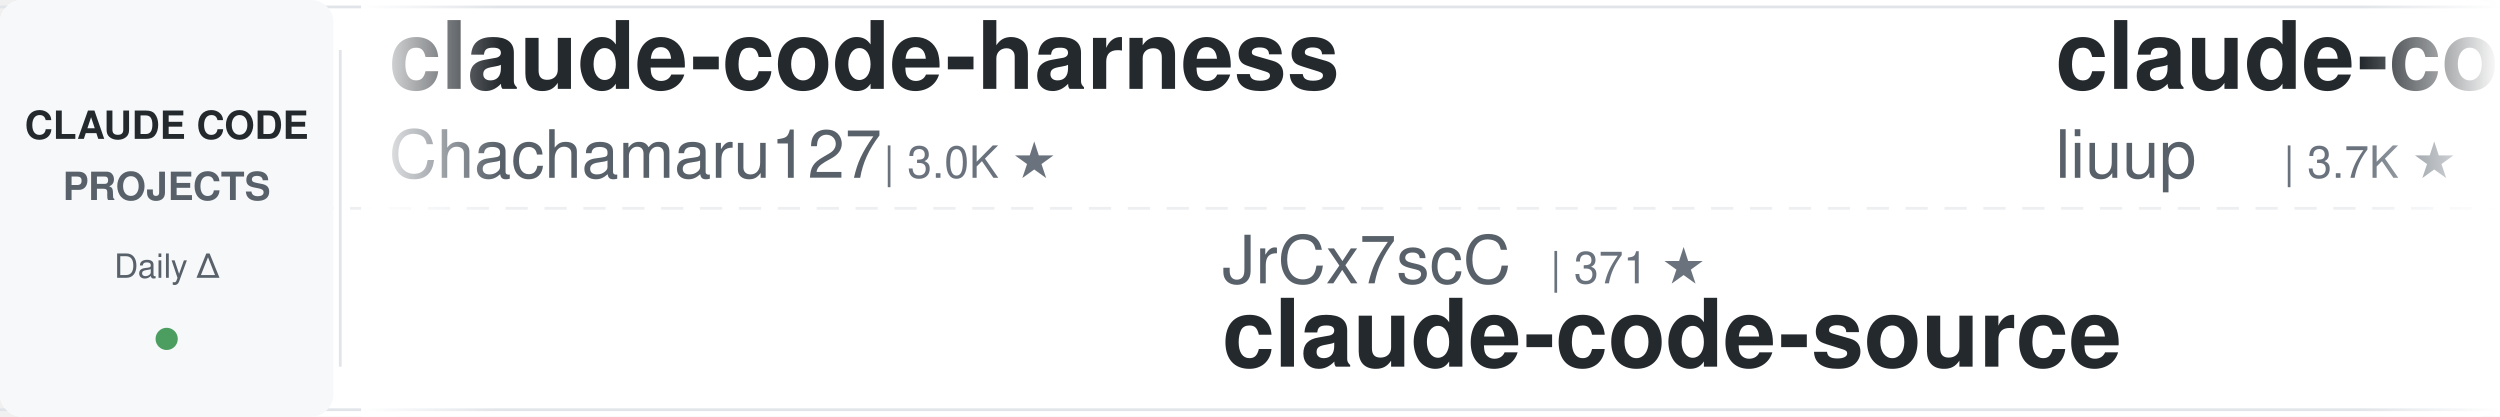
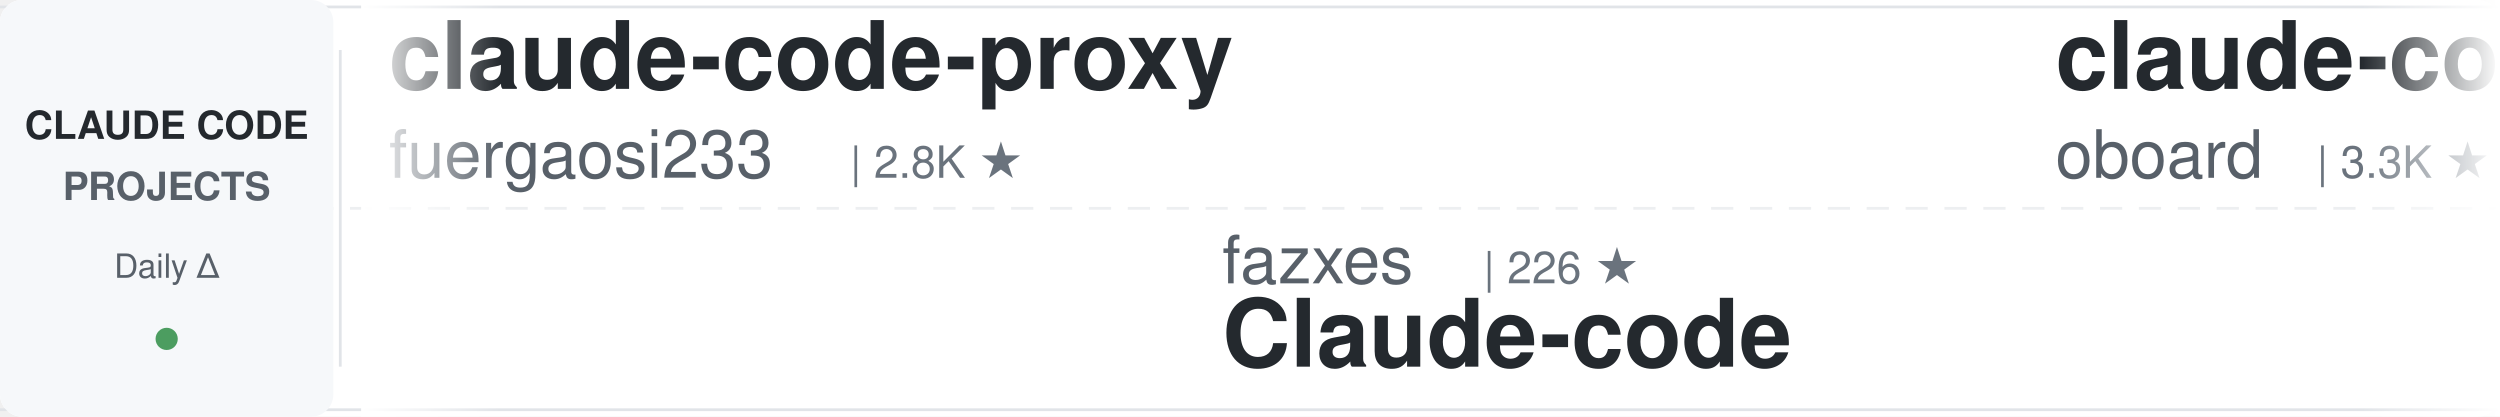
<svg xmlns="http://www.w3.org/2000/svg" width="900" height="150">
  <defs>
    <linearGradient id="awesomeLeftFade" x1="0%" y1="0%" x2="100%" y2="0%">
      <stop offset="0%" style="stop-color:#ffffff;stop-opacity:1" />
      <stop offset="100%" style="stop-color:#ffffff;stop-opacity:0" />
    </linearGradient>
    <linearGradient id="awesomeRightFade" x1="0%" y1="0%" x2="100%" y2="0%">
      <stop offset="0%" style="stop-color:#ffffff;stop-opacity:0" />
      <stop offset="100%" style="stop-color:#ffffff;stop-opacity:1" />
    </linearGradient>
  </defs>
  <rect width="900" height="150" fill="#ffffff" rx="8" />
  <rect x="0" y="2" width="900" height="1" fill="#e1e4e8" />
  <rect x="0" y="147" width="900" height="1" fill="#e1e4e8" />
  <line x1="0" y1="75" x2="900" y2="75" stroke="#e1e4e8" stroke-width="1" stroke-dasharray="8 6" opacity="0.6" />
  <rect x="0" y="0" width="120" height="150" fill="#f6f8fa" rx="8" />
  <text x="60" y="50" font-family="-apple-system, BlinkMacSystemFont, 'Segoe UI', Helvetica, Arial, sans-serif" font-size="14" font-weight="600" fill="#24292e" text-anchor="middle">CLAUDE CODE</text>
  <text x="60" y="72" font-family="-apple-system, BlinkMacSystemFont, 'Segoe UI', Helvetica, Arial, sans-serif" font-size="14" font-weight="600" fill="#586069" text-anchor="middle">PROJECTS</text>
  <text x="60" y="100" font-family="-apple-system, BlinkMacSystemFont, 'Segoe UI', Helvetica, Arial, sans-serif" font-size="12" font-weight="500" fill="#586069" text-anchor="middle">Daily Δ</text>
  <circle cx="60" cy="122" r="4" fill="#22863a" opacity="0.8" />
  <rect x="122" y="18" width="1" height="114" fill="#e1e4e8" />
  <clipPath id="awesomeTickerClip">
    <rect x="130" y="0" width="770" height="150" />
  </clipPath>
  <g clip-path="url(#awesomeTickerClip)">
    <g id="awesomeTickerItems">
      <animateTransform attributeName="transform" attributeType="XML" type="translate" from="0 0" to="-3000 0" dur="54s" repeatCount="indefinite" />
      <g transform="translate(0, 0)">
-         <text x="140" y="32" font-family="-apple-system, BlinkMacSystemFont, 'Segoe UI', Helvetica, Arial, sans-serif" font-size="34" font-weight="600" fill="#24292e">claude-code-harness</text>
-         <text x="140" y="64" font-family="-apple-system, BlinkMacSystemFont, 'Segoe UI', Helvetica, Arial, sans-serif" font-size="24" font-weight="400" fill="#586069">Chachamaru127</text>
-         <text x="318" y="64" font-family="-apple-system, BlinkMacSystemFont, 'Segoe UI', Helvetica, Arial, sans-serif" font-size="16" font-weight="500" fill="#6a737d">| 3.0K ★</text>
+         <text x="140" y="32" font-family="-apple-system, BlinkMacSystemFont, 'Segoe UI', Helvetica, Arial, sans-serif" font-size="34" font-weight="600" fill="#24292e">claude-code-proxy</text>
+         <text x="140" y="64" font-family="-apple-system, BlinkMacSystemFont, 'Segoe UI', Helvetica, Arial, sans-serif" font-size="24" font-weight="400" fill="#586069">fuergaosi233</text>
+         <text x="306" y="64" font-family="-apple-system, BlinkMacSystemFont, 'Segoe UI', Helvetica, Arial, sans-serif" font-size="16" font-weight="500" fill="#6a737d">| 2.8K ★</text>
      </g>
      <g transform="translate(300, 0)">
-         <text x="140" y="102" font-family="-apple-system, BlinkMacSystemFont, 'Segoe UI', Helvetica, Arial, sans-serif" font-size="24" font-weight="400" fill="#586069">JrCx7scC</text>
-         <text x="258" y="102" font-family="-apple-system, BlinkMacSystemFont, 'Segoe UI', Helvetica, Arial, sans-serif" font-size="16" font-weight="500" fill="#6a737d">| 371 ★</text>
-         <text x="140" y="132" font-family="-apple-system, BlinkMacSystemFont, 'Segoe UI', Helvetica, Arial, sans-serif" font-size="34" font-weight="600" fill="#24292e">claude-code-source</text>
+         <text x="140" y="102" font-family="-apple-system, BlinkMacSystemFont, 'Segoe UI', Helvetica, Arial, sans-serif" font-size="24" font-weight="400" fill="#586069">fazxes</text>
+         <text x="234" y="102" font-family="-apple-system, BlinkMacSystemFont, 'Segoe UI', Helvetica, Arial, sans-serif" font-size="16" font-weight="500" fill="#6a737d">| 226 ★</text>
+         <text x="140" y="132" font-family="-apple-system, BlinkMacSystemFont, 'Segoe UI', Helvetica, Arial, sans-serif" font-size="34" font-weight="600" fill="#24292e">Claude-code</text>
      </g>
      <g transform="translate(600, 0)">
-         <text x="140" y="32" font-family="-apple-system, BlinkMacSystemFont, 'Segoe UI', Helvetica, Arial, sans-serif" font-size="34" font-weight="600" fill="#24292e">claude-code-analysis</text>
-         <text x="140" y="64" font-family="-apple-system, BlinkMacSystemFont, 'Segoe UI', Helvetica, Arial, sans-serif" font-size="24" font-weight="400" fill="#586069">liuup</text>
-         <text x="222" y="64" font-family="-apple-system, BlinkMacSystemFont, 'Segoe UI', Helvetica, Arial, sans-serif" font-size="16" font-weight="500" fill="#6a737d">| 3.7K ★</text>
+         <text x="140" y="32" font-family="-apple-system, BlinkMacSystemFont, 'Segoe UI', Helvetica, Arial, sans-serif" font-size="34" font-weight="600" fill="#24292e">claude-code-rev</text>
+         <text x="140" y="64" font-family="-apple-system, BlinkMacSystemFont, 'Segoe UI', Helvetica, Arial, sans-serif" font-size="24" font-weight="400" fill="#586069">oboard</text>
+         <text x="234" y="64" font-family="-apple-system, BlinkMacSystemFont, 'Segoe UI', Helvetica, Arial, sans-serif" font-size="16" font-weight="500" fill="#6a737d">| 3.3K ★</text>
      </g>
      <g transform="translate(900, 0)">
-         <text x="140" y="102" font-family="-apple-system, BlinkMacSystemFont, 'Segoe UI', Helvetica, Arial, sans-serif" font-size="24" font-weight="400" fill="#586069">https-deeplearning-ai</text>
-         <text x="414" y="102" font-family="-apple-system, BlinkMacSystemFont, 'Segoe UI', Helvetica, Arial, sans-serif" font-size="16" font-weight="500" fill="#6a737d">| 536 ★</text>
-         <text x="140" y="132" font-family="-apple-system, BlinkMacSystemFont, 'Segoe UI', Helvetica, Arial, sans-serif" font-size="34" font-weight="600" fill="#24292e">sc-claude-code-files</text>
+         <text x="140" y="102" font-family="-apple-system, BlinkMacSystemFont, 'Segoe UI', Helvetica, Arial, sans-serif" font-size="24" font-weight="400" fill="#586069">ykdojo</text>
+         <text x="234" y="102" font-family="-apple-system, BlinkMacSystemFont, 'Segoe UI', Helvetica, Arial, sans-serif" font-size="16" font-weight="500" fill="#6a737d">| 9.5K ★</text>
+         <text x="140" y="132" font-family="-apple-system, BlinkMacSystemFont, 'Segoe UI', Helvetica, Arial, sans-serif" font-size="34" font-weight="600" fill="#24292e">claude-code-tips</text>
      </g>
      <g transform="translate(1200, 0)">
-         <text x="140" y="32" font-family="-apple-system, BlinkMacSystemFont, 'Segoe UI', Helvetica, Arial, sans-serif" font-size="34" font-weight="600" fill="#24292e">claude-coder</text>
-         <text x="140" y="64" font-family="-apple-system, BlinkMacSystemFont, 'Segoe UI', Helvetica, Arial, sans-serif" font-size="24" font-weight="400" fill="#586069">kodu-ai</text>
-         <text x="246" y="64" font-family="-apple-system, BlinkMacSystemFont, 'Segoe UI', Helvetica, Arial, sans-serif" font-size="16" font-weight="500" fill="#6a737d">| 5.3K ★</text>
+         <text x="140" y="32" font-family="-apple-system, BlinkMacSystemFont, 'Segoe UI', Helvetica, Arial, sans-serif" font-size="34" font-weight="600" fill="#24292e">claude-code-security-rev...</text>
+         <text x="140" y="64" font-family="-apple-system, BlinkMacSystemFont, 'Segoe UI', Helvetica, Arial, sans-serif" font-size="24" font-weight="400" fill="#586069">anthropics</text>
+         <text x="282" y="64" font-family="-apple-system, BlinkMacSystemFont, 'Segoe UI', Helvetica, Arial, sans-serif" font-size="16" font-weight="500" fill="#6a737d">| 5.7K ★</text>
      </g>
      <g transform="translate(1500, 0)">
-         <text x="140" y="102" font-family="-apple-system, BlinkMacSystemFont, 'Segoe UI', Helvetica, Arial, sans-serif" font-size="24" font-weight="400" fill="#586069">Yuyz0112</text>
-         <text x="258" y="102" font-family="-apple-system, BlinkMacSystemFont, 'Segoe UI', Helvetica, Arial, sans-serif" font-size="16" font-weight="500" fill="#6a737d">| 2.4K ★</text>
-         <text x="335" y="102" font-family="-apple-system, BlinkMacSystemFont, 'Segoe UI', Helvetica, Arial, sans-serif" font-size="16" font-weight="500" fill="#cb2431"> -1</text>
-         <text x="140" y="132" font-family="-apple-system, BlinkMacSystemFont, 'Segoe UI', Helvetica, Arial, sans-serif" font-size="34" font-weight="600" fill="#24292e">claude-code-reverse</text>
+         <text x="140" y="102" font-family="-apple-system, BlinkMacSystemFont, 'Segoe UI', Helvetica, Arial, sans-serif" font-size="24" font-weight="400" fill="#586069">simonw</text>
+         <text x="234" y="102" font-family="-apple-system, BlinkMacSystemFont, 'Segoe UI', Helvetica, Arial, sans-serif" font-size="16" font-weight="500" fill="#6a737d">| 1.6K ★</text>
+         <text x="140" y="132" font-family="-apple-system, BlinkMacSystemFont, 'Segoe UI', Helvetica, Arial, sans-serif" font-size="34" font-weight="600" fill="#24292e">claude-code-transcripts</text>
      </g>
      <g transform="translate(1800, 0)">
-         <text x="140" y="32" font-family="-apple-system, BlinkMacSystemFont, 'Segoe UI', Helvetica, Arial, sans-serif" font-size="34" font-weight="600" fill="#24292e">everything-claude-code-z...</text>
-         <text x="140" y="64" font-family="-apple-system, BlinkMacSystemFont, 'Segoe UI', Helvetica, Arial, sans-serif" font-size="24" font-weight="400" fill="#586069">xu-xiang</text>
-         <text x="258" y="64" font-family="-apple-system, BlinkMacSystemFont, 'Segoe UI', Helvetica, Arial, sans-serif" font-size="16" font-weight="500" fill="#6a737d">| 1.8K ★</text>
+         <text x="140" y="32" font-family="-apple-system, BlinkMacSystemFont, 'Segoe UI', Helvetica, Arial, sans-serif" font-size="34" font-weight="600" fill="#24292e">claude-code-cheat-sheet</text>
+         <text x="140" y="64" font-family="-apple-system, BlinkMacSystemFont, 'Segoe UI', Helvetica, Arial, sans-serif" font-size="24" font-weight="400" fill="#586069">Njengah</text>
+         <text x="246" y="64" font-family="-apple-system, BlinkMacSystemFont, 'Segoe UI', Helvetica, Arial, sans-serif" font-size="16" font-weight="500" fill="#6a737d">| 1.9K ★</text>
      </g>
      <g transform="translate(2100, 0)">
-         <text x="140" y="102" font-family="-apple-system, BlinkMacSystemFont, 'Segoe UI', Helvetica, Arial, sans-serif" font-size="24" font-weight="400" fill="#586069">shanraisshan</text>
-         <text x="306" y="102" font-family="-apple-system, BlinkMacSystemFont, 'Segoe UI', Helvetica, Arial, sans-serif" font-size="16" font-weight="500" fill="#6a737d">| 63.7K ★</text>
-         <text x="392" y="102" font-family="-apple-system, BlinkMacSystemFont, 'Segoe UI', Helvetica, Arial, sans-serif" font-size="16" font-weight="500" fill="#22863a"> +4</text>
-         <text x="140" y="132" font-family="-apple-system, BlinkMacSystemFont, 'Segoe UI', Helvetica, Arial, sans-serif" font-size="34" font-weight="600" fill="#24292e">claude-code-best-practic...</text>
+         <text x="140" y="102" font-family="-apple-system, BlinkMacSystemFont, 'Segoe UI', Helvetica, Arial, sans-serif" font-size="24" font-weight="400" fill="#586069">777genius</text>
+         <text x="270" y="102" font-family="-apple-system, BlinkMacSystemFont, 'Segoe UI', Helvetica, Arial, sans-serif" font-size="16" font-weight="500" fill="#6a737d">| 923 ★</text>
+         <text x="338" y="102" font-family="-apple-system, BlinkMacSystemFont, 'Segoe UI', Helvetica, Arial, sans-serif" font-size="16" font-weight="500" fill="#22863a"> +1</text>
+         <text x="140" y="132" font-family="-apple-system, BlinkMacSystemFont, 'Segoe UI', Helvetica, Arial, sans-serif" font-size="34" font-weight="600" fill="#24292e">claude-code-source-code</text>
      </g>
      <g transform="translate(2400, 0)">
-         <text x="140" y="32" font-family="-apple-system, BlinkMacSystemFont, 'Segoe UI', Helvetica, Arial, sans-serif" font-size="34" font-weight="600" fill="#24292e">claude-code-base-action</text>
-         <text x="140" y="64" font-family="-apple-system, BlinkMacSystemFont, 'Segoe UI', Helvetica, Arial, sans-serif" font-size="24" font-weight="400" fill="#586069">anthropics</text>
-         <text x="282" y="64" font-family="-apple-system, BlinkMacSystemFont, 'Segoe UI', Helvetica, Arial, sans-serif" font-size="16" font-weight="500" fill="#6a737d">| 928 ★</text>
-         <text x="350" y="64" font-family="-apple-system, BlinkMacSystemFont, 'Segoe UI', Helvetica, Arial, sans-serif" font-size="16" font-weight="500" fill="#cb2431"> -1</text>
+         <text x="140" y="32" font-family="-apple-system, BlinkMacSystemFont, 'Segoe UI', Helvetica, Arial, sans-serif" font-size="34" font-weight="600" fill="#24292e">claude-code-source</text>
+         <text x="140" y="64" font-family="-apple-system, BlinkMacSystemFont, 'Segoe UI', Helvetica, Arial, sans-serif" font-size="24" font-weight="400" fill="#586069">hangsman</text>
+         <text x="258" y="64" font-family="-apple-system, BlinkMacSystemFont, 'Segoe UI', Helvetica, Arial, sans-serif" font-size="16" font-weight="500" fill="#6a737d">| 790 ★</text>
      </g>
      <g transform="translate(2700, 0)">
-         <text x="140" y="102" font-family="-apple-system, BlinkMacSystemFont, 'Segoe UI', Helvetica, Arial, sans-serif" font-size="24" font-weight="400" fill="#586069">1rgs</text>
-         <text x="210" y="102" font-family="-apple-system, BlinkMacSystemFont, 'Segoe UI', Helvetica, Arial, sans-serif" font-size="16" font-weight="500" fill="#6a737d">| 3.7K ★</text>
-         <text x="140" y="132" font-family="-apple-system, BlinkMacSystemFont, 'Segoe UI', Helvetica, Arial, sans-serif" font-size="34" font-weight="600" fill="#24292e">claude-code-proxy</text>
+         <text x="140" y="102" font-family="-apple-system, BlinkMacSystemFont, 'Segoe UI', Helvetica, Arial, sans-serif" font-size="24" font-weight="400" fill="#586069">ghuntley</text>
+         <text x="258" y="102" font-family="-apple-system, BlinkMacSystemFont, 'Segoe UI', Helvetica, Arial, sans-serif" font-size="16" font-weight="500" fill="#6a737d">| 987 ★</text>
+         <text x="140" y="132" font-family="-apple-system, BlinkMacSystemFont, 'Segoe UI', Helvetica, Arial, sans-serif" font-size="34" font-weight="600" fill="#24292e">claude-code-source-code-...</text>
      </g>
      <g transform="translate(3000, 0)">
-         <text x="140" y="32" font-family="-apple-system, BlinkMacSystemFont, 'Segoe UI', Helvetica, Arial, sans-serif" font-size="34" font-weight="600" fill="#24292e">claude-code-harness</text>
-         <text x="140" y="64" font-family="-apple-system, BlinkMacSystemFont, 'Segoe UI', Helvetica, Arial, sans-serif" font-size="24" font-weight="400" fill="#586069">Chachamaru127</text>
-         <text x="318" y="64" font-family="-apple-system, BlinkMacSystemFont, 'Segoe UI', Helvetica, Arial, sans-serif" font-size="16" font-weight="500" fill="#6a737d">| 3.0K ★</text>
+         <text x="140" y="32" font-family="-apple-system, BlinkMacSystemFont, 'Segoe UI', Helvetica, Arial, sans-serif" font-size="34" font-weight="600" fill="#24292e">claude-code-proxy</text>
+         <text x="140" y="64" font-family="-apple-system, BlinkMacSystemFont, 'Segoe UI', Helvetica, Arial, sans-serif" font-size="24" font-weight="400" fill="#586069">fuergaosi233</text>
+         <text x="306" y="64" font-family="-apple-system, BlinkMacSystemFont, 'Segoe UI', Helvetica, Arial, sans-serif" font-size="16" font-weight="500" fill="#6a737d">| 2.8K ★</text>
      </g>
      <g transform="translate(3300, 0)">
-         <text x="140" y="102" font-family="-apple-system, BlinkMacSystemFont, 'Segoe UI', Helvetica, Arial, sans-serif" font-size="24" font-weight="400" fill="#586069">JrCx7scC</text>
-         <text x="258" y="102" font-family="-apple-system, BlinkMacSystemFont, 'Segoe UI', Helvetica, Arial, sans-serif" font-size="16" font-weight="500" fill="#6a737d">| 371 ★</text>
-         <text x="140" y="132" font-family="-apple-system, BlinkMacSystemFont, 'Segoe UI', Helvetica, Arial, sans-serif" font-size="34" font-weight="600" fill="#24292e">claude-code-source</text>
+         <text x="140" y="102" font-family="-apple-system, BlinkMacSystemFont, 'Segoe UI', Helvetica, Arial, sans-serif" font-size="24" font-weight="400" fill="#586069">fazxes</text>
+         <text x="234" y="102" font-family="-apple-system, BlinkMacSystemFont, 'Segoe UI', Helvetica, Arial, sans-serif" font-size="16" font-weight="500" fill="#6a737d">| 226 ★</text>
+         <text x="140" y="132" font-family="-apple-system, BlinkMacSystemFont, 'Segoe UI', Helvetica, Arial, sans-serif" font-size="34" font-weight="600" fill="#24292e">Claude-code</text>
      </g>
      <g transform="translate(3600, 0)">
-         <text x="140" y="32" font-family="-apple-system, BlinkMacSystemFont, 'Segoe UI', Helvetica, Arial, sans-serif" font-size="34" font-weight="600" fill="#24292e">claude-code-analysis</text>
-         <text x="140" y="64" font-family="-apple-system, BlinkMacSystemFont, 'Segoe UI', Helvetica, Arial, sans-serif" font-size="24" font-weight="400" fill="#586069">liuup</text>
-         <text x="222" y="64" font-family="-apple-system, BlinkMacSystemFont, 'Segoe UI', Helvetica, Arial, sans-serif" font-size="16" font-weight="500" fill="#6a737d">| 3.7K ★</text>
+         <text x="140" y="32" font-family="-apple-system, BlinkMacSystemFont, 'Segoe UI', Helvetica, Arial, sans-serif" font-size="34" font-weight="600" fill="#24292e">claude-code-rev</text>
+         <text x="140" y="64" font-family="-apple-system, BlinkMacSystemFont, 'Segoe UI', Helvetica, Arial, sans-serif" font-size="24" font-weight="400" fill="#586069">oboard</text>
+         <text x="234" y="64" font-family="-apple-system, BlinkMacSystemFont, 'Segoe UI', Helvetica, Arial, sans-serif" font-size="16" font-weight="500" fill="#6a737d">| 3.3K ★</text>
      </g>
      <g transform="translate(3900, 0)">
-         <text x="140" y="102" font-family="-apple-system, BlinkMacSystemFont, 'Segoe UI', Helvetica, Arial, sans-serif" font-size="24" font-weight="400" fill="#586069">https-deeplearning-ai</text>
-         <text x="414" y="102" font-family="-apple-system, BlinkMacSystemFont, 'Segoe UI', Helvetica, Arial, sans-serif" font-size="16" font-weight="500" fill="#6a737d">| 536 ★</text>
-         <text x="140" y="132" font-family="-apple-system, BlinkMacSystemFont, 'Segoe UI', Helvetica, Arial, sans-serif" font-size="34" font-weight="600" fill="#24292e">sc-claude-code-files</text>
+         <text x="140" y="102" font-family="-apple-system, BlinkMacSystemFont, 'Segoe UI', Helvetica, Arial, sans-serif" font-size="24" font-weight="400" fill="#586069">ykdojo</text>
+         <text x="234" y="102" font-family="-apple-system, BlinkMacSystemFont, 'Segoe UI', Helvetica, Arial, sans-serif" font-size="16" font-weight="500" fill="#6a737d">| 9.5K ★</text>
+         <text x="140" y="132" font-family="-apple-system, BlinkMacSystemFont, 'Segoe UI', Helvetica, Arial, sans-serif" font-size="34" font-weight="600" fill="#24292e">claude-code-tips</text>
      </g>
    </g>
  </g>
  <rect x="130" y="0" width="50" height="150" fill="url(#awesomeLeftFade)" />
  <rect x="850" y="0" width="50" height="150" fill="url(#awesomeRightFade)" />
</svg>
